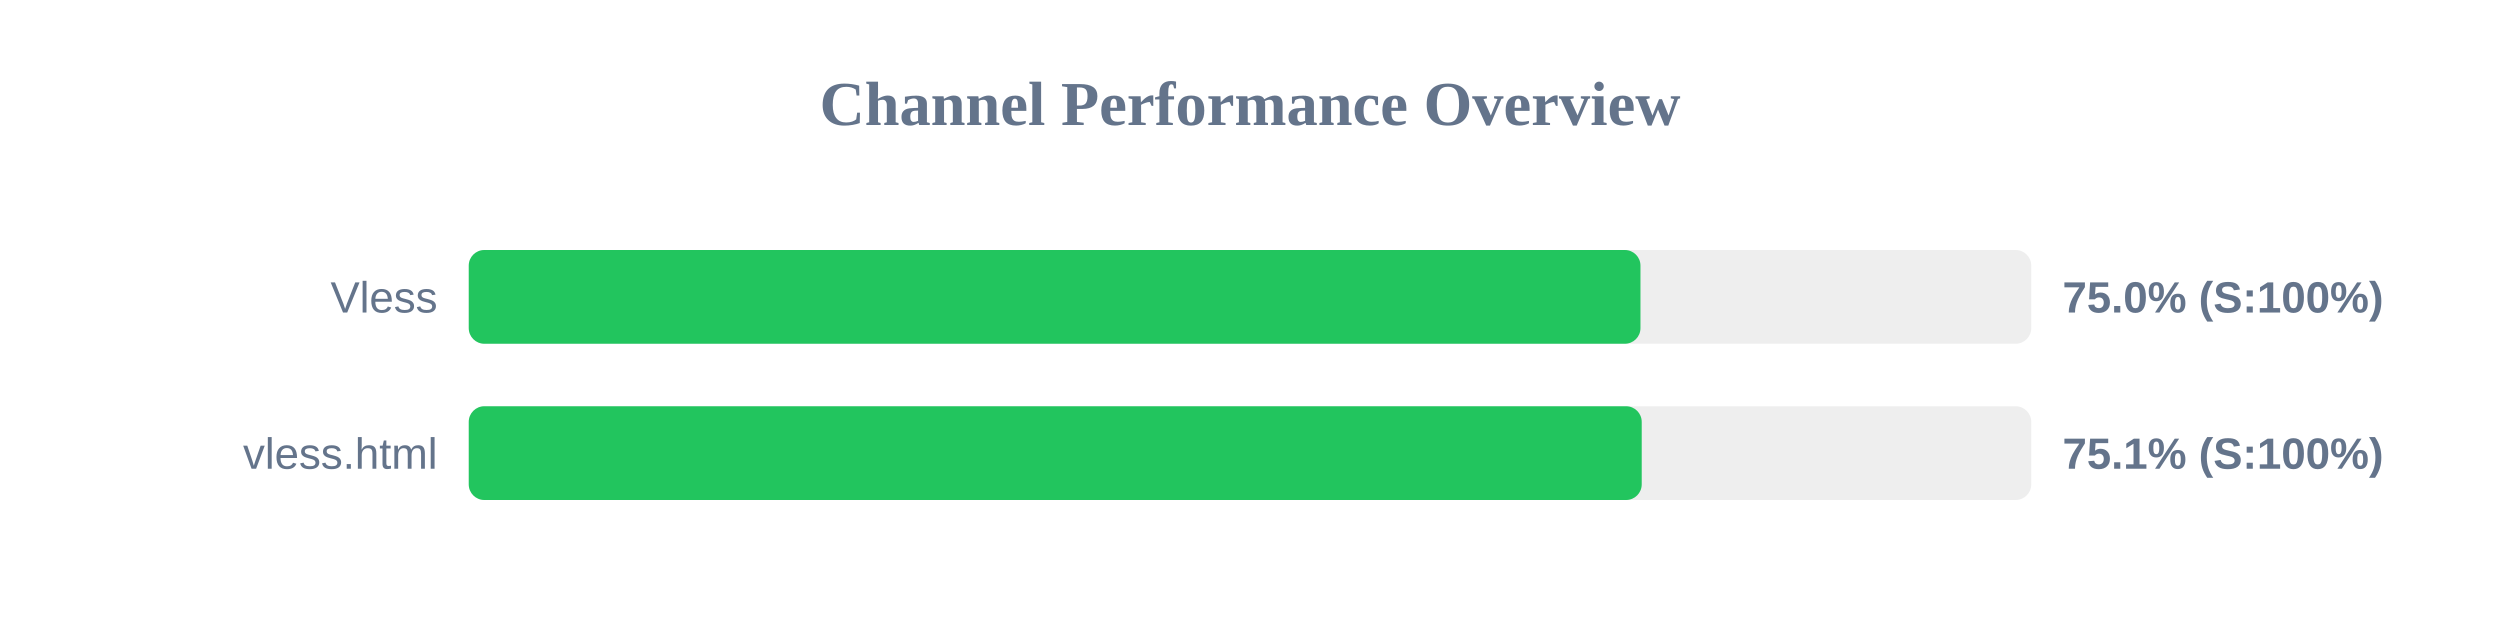
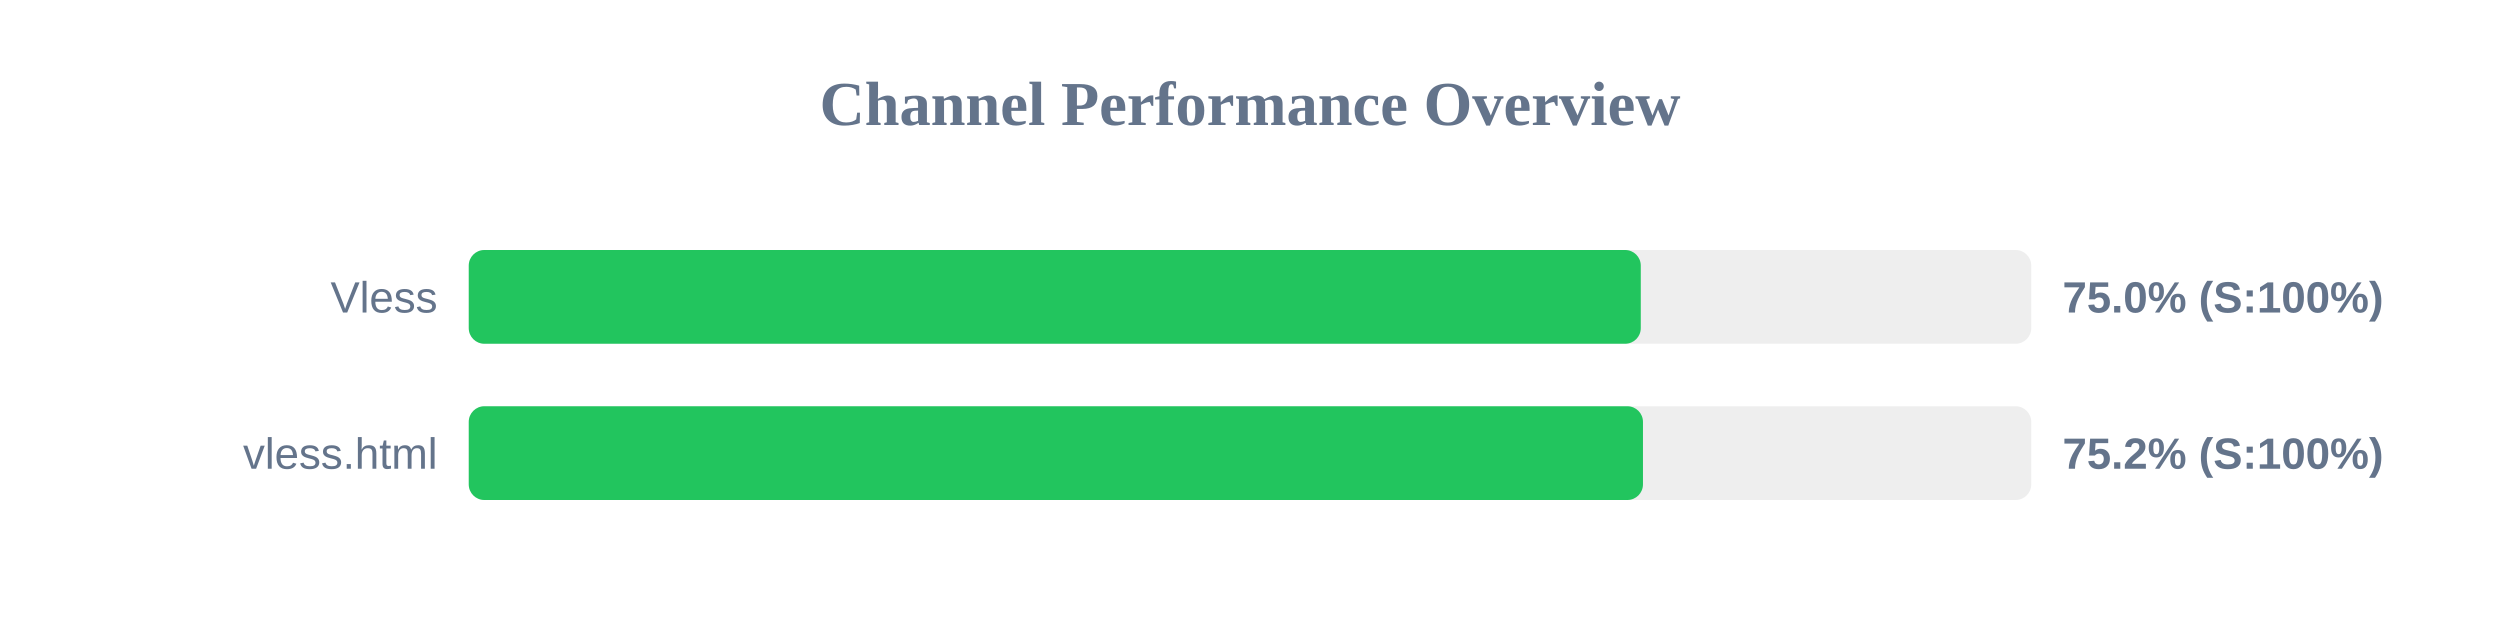
<svg xmlns="http://www.w3.org/2000/svg" width="800" height="200" version="1.1">
  <style>
        .row { font: 14px Arial; fill: #64748b; }
        .score { font: bold 14px Arial; fill: #64748b; }
    </style>
  <text x="400" y="40" text-anchor="middle" font-size="20px" font-weight="bold" fill="#64748b">Channel Performance Overview</text>
  <rect x="150" y="80" width="500" height="30" fill="#eee" rx="5" />
-   <rect x="150" y="80" width="374.95" height="30" fill="#22c55e" rx="5" />
+   <rect x="150" y="80" width="375.05" height="30" fill="#22c55e" rx="5" />
  <text x="140" y="100" text-anchor="end" class="row">Vless</text>
  <text x="660" y="100" text-anchor="start" class="score">75.0% (S:100%)</text>
  <rect x="150" y="130" width="500" height="30" fill="#eee" rx="5" />
-   <rect x="150" y="130" width="375.35" height="30" fill="#22c55e" rx="5" />
+   <rect x="150" y="130" width="375.75" height="30" fill="#22c55e" rx="5" />
  <text x="140" y="150" text-anchor="end" class="row">vless.html</text>
-   <text x="660" y="150" text-anchor="start" class="score">75.1% (S:100%)</text>
+   <text x="660" y="150" text-anchor="start" class="score">75.2% (S:100%)</text>
</svg>
